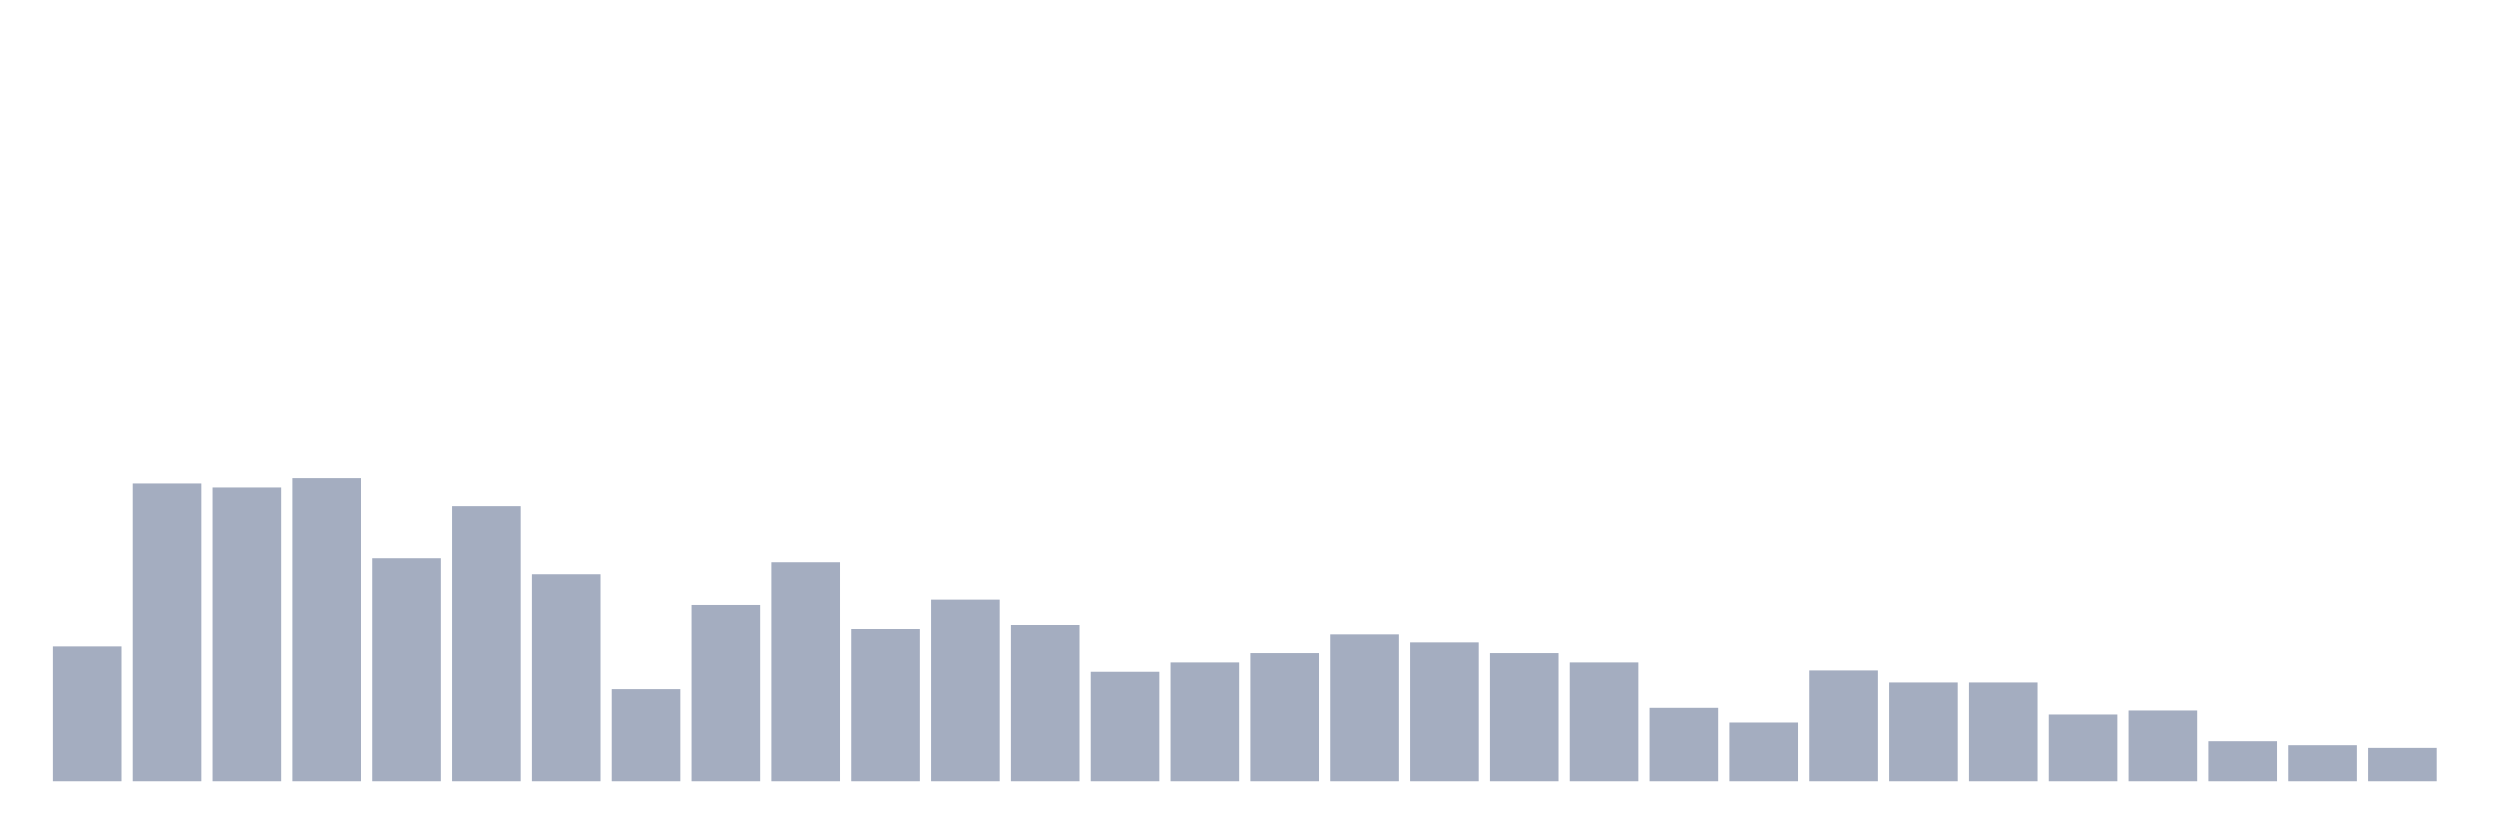
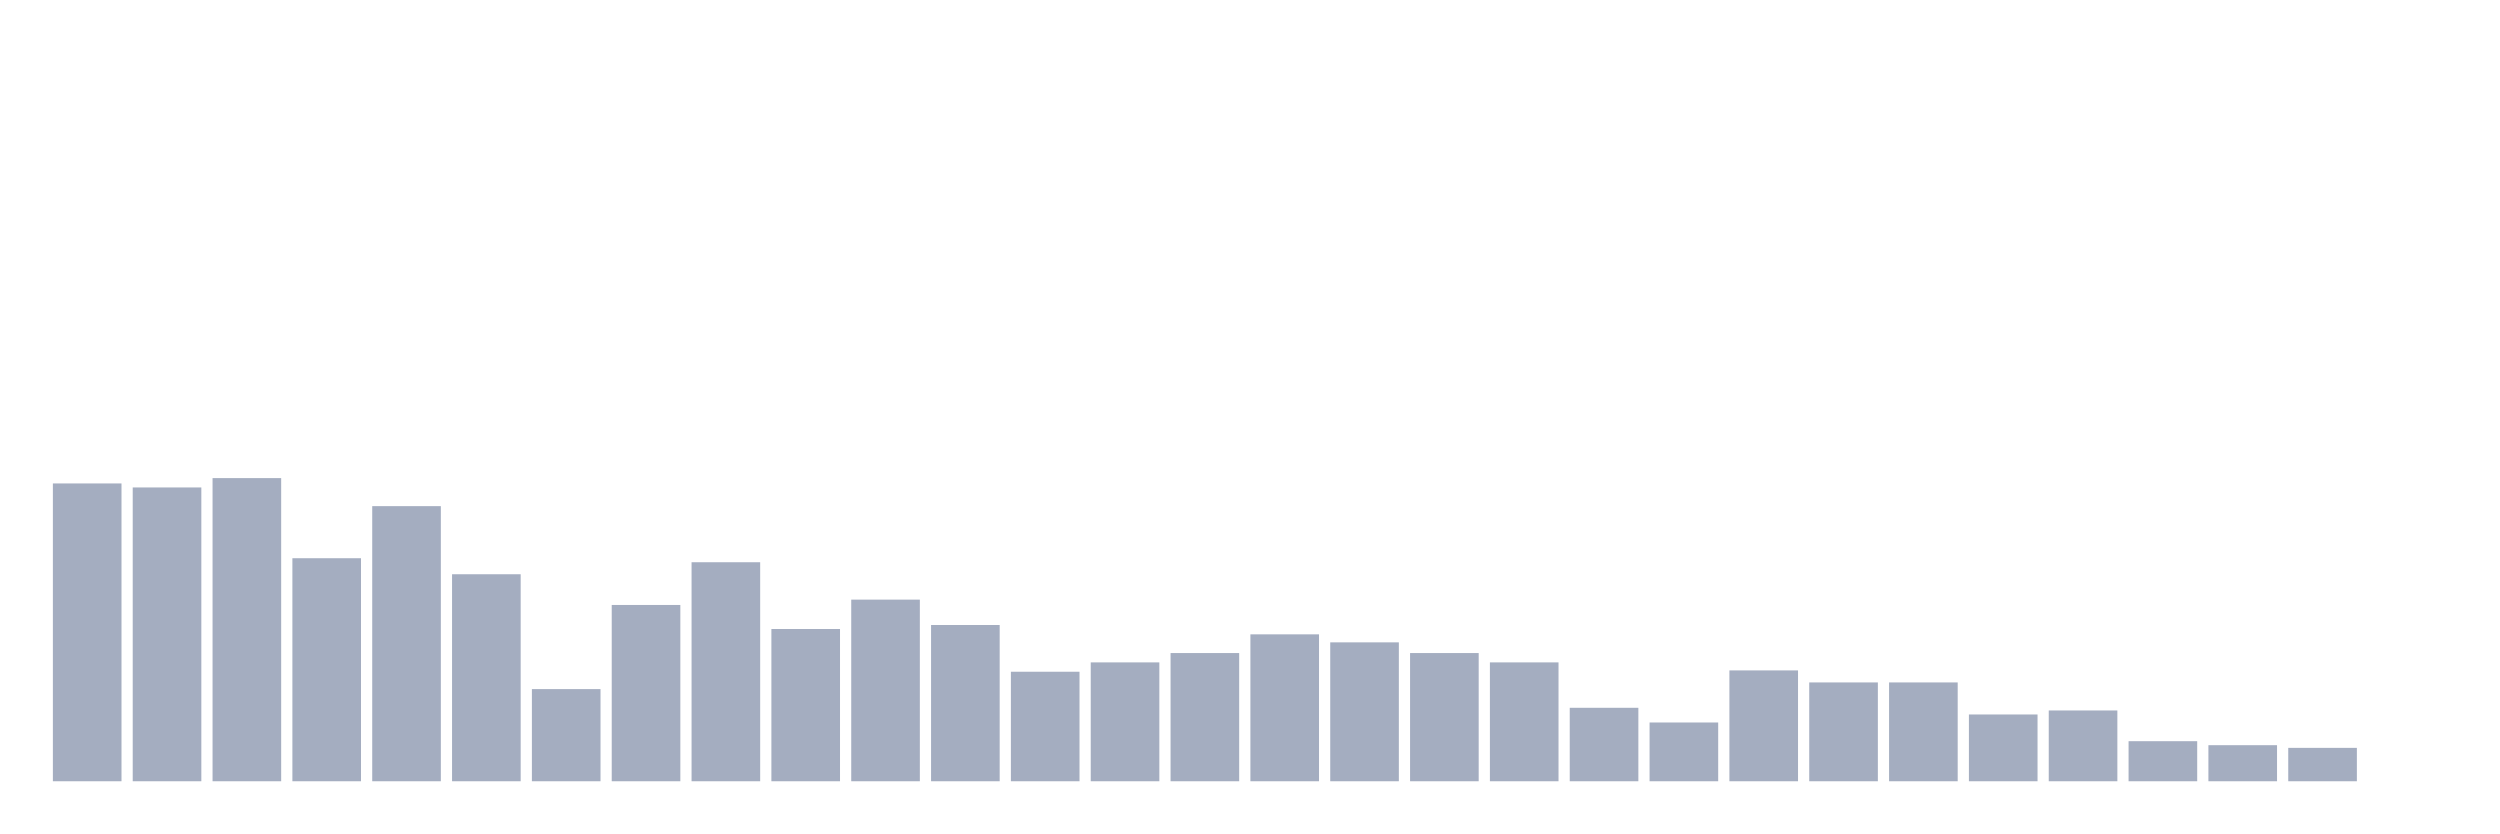
<svg xmlns="http://www.w3.org/2000/svg" viewBox="0 0 480 160">
  <g transform="translate(10,10)">
-     <rect class="bar" x="0.153" width="13.175" y="114.103" height="25.897" fill="rgb(164,173,192)" />
-     <rect class="bar" x="15.482" width="13.175" y="82.821" height="57.179" fill="rgb(164,173,192)" />
-     <rect class="bar" x="30.81" width="13.175" y="83.59" height="56.41" fill="rgb(164,173,192)" />
-     <rect class="bar" x="46.138" width="13.175" y="81.795" height="58.205" fill="rgb(164,173,192)" />
-     <rect class="bar" x="61.466" width="13.175" y="97.179" height="42.821" fill="rgb(164,173,192)" />
-     <rect class="bar" x="76.794" width="13.175" y="87.179" height="52.821" fill="rgb(164,173,192)" />
-     <rect class="bar" x="92.123" width="13.175" y="100.256" height="39.744" fill="rgb(164,173,192)" />
-     <rect class="bar" x="107.451" width="13.175" y="122.308" height="17.692" fill="rgb(164,173,192)" />
-     <rect class="bar" x="122.779" width="13.175" y="106.154" height="33.846" fill="rgb(164,173,192)" />
-     <rect class="bar" x="138.107" width="13.175" y="97.949" height="42.051" fill="rgb(164,173,192)" />
-     <rect class="bar" x="153.436" width="13.175" y="110.769" height="29.231" fill="rgb(164,173,192)" />
-     <rect class="bar" x="168.764" width="13.175" y="105.128" height="34.872" fill="rgb(164,173,192)" />
-     <rect class="bar" x="184.092" width="13.175" y="110" height="30" fill="rgb(164,173,192)" />
-     <rect class="bar" x="199.42" width="13.175" y="118.974" height="21.026" fill="rgb(164,173,192)" />
-     <rect class="bar" x="214.748" width="13.175" y="117.179" height="22.821" fill="rgb(164,173,192)" />
-     <rect class="bar" x="230.077" width="13.175" y="115.385" height="24.615" fill="rgb(164,173,192)" />
-     <rect class="bar" x="245.405" width="13.175" y="111.795" height="28.205" fill="rgb(164,173,192)" />
-     <rect class="bar" x="260.733" width="13.175" y="113.333" height="26.667" fill="rgb(164,173,192)" />
-     <rect class="bar" x="276.061" width="13.175" y="115.385" height="24.615" fill="rgb(164,173,192)" />
-     <rect class="bar" x="291.39" width="13.175" y="117.179" height="22.821" fill="rgb(164,173,192)" />
-     <rect class="bar" x="306.718" width="13.175" y="125.897" height="14.103" fill="rgb(164,173,192)" />
-     <rect class="bar" x="322.046" width="13.175" y="128.718" height="11.282" fill="rgb(164,173,192)" />
-     <rect class="bar" x="337.374" width="13.175" y="118.718" height="21.282" fill="rgb(164,173,192)" />
+     <rect class="bar" x="0.153" width="13.175" y="82.821" height="57.179" fill="rgb(164,173,192)" />
+     <rect class="bar" x="15.482" width="13.175" y="83.59" height="56.41" fill="rgb(164,173,192)" />
+     <rect class="bar" x="30.81" width="13.175" y="81.795" height="58.205" fill="rgb(164,173,192)" />
+     <rect class="bar" x="46.138" width="13.175" y="97.179" height="42.821" fill="rgb(164,173,192)" />
+     <rect class="bar" x="61.466" width="13.175" y="87.179" height="52.821" fill="rgb(164,173,192)" />
+     <rect class="bar" x="76.794" width="13.175" y="100.256" height="39.744" fill="rgb(164,173,192)" />
+     <rect class="bar" x="92.123" width="13.175" y="122.308" height="17.692" fill="rgb(164,173,192)" />
+     <rect class="bar" x="107.451" width="13.175" y="106.154" height="33.846" fill="rgb(164,173,192)" />
+     <rect class="bar" x="122.779" width="13.175" y="97.949" height="42.051" fill="rgb(164,173,192)" />
+     <rect class="bar" x="138.107" width="13.175" y="110.769" height="29.231" fill="rgb(164,173,192)" />
+     <rect class="bar" x="153.436" width="13.175" y="105.128" height="34.872" fill="rgb(164,173,192)" />
+     <rect class="bar" x="168.764" width="13.175" y="110" height="30" fill="rgb(164,173,192)" />
+     <rect class="bar" x="184.092" width="13.175" y="118.974" height="21.026" fill="rgb(164,173,192)" />
+     <rect class="bar" x="199.42" width="13.175" y="117.179" height="22.821" fill="rgb(164,173,192)" />
+     <rect class="bar" x="214.748" width="13.175" y="115.385" height="24.615" fill="rgb(164,173,192)" />
+     <rect class="bar" x="230.077" width="13.175" y="111.795" height="28.205" fill="rgb(164,173,192)" />
+     <rect class="bar" x="245.405" width="13.175" y="113.333" height="26.667" fill="rgb(164,173,192)" />
+     <rect class="bar" x="260.733" width="13.175" y="115.385" height="24.615" fill="rgb(164,173,192)" />
+     <rect class="bar" x="276.061" width="13.175" y="117.179" height="22.821" fill="rgb(164,173,192)" />
+     <rect class="bar" x="291.39" width="13.175" y="125.897" height="14.103" fill="rgb(164,173,192)" />
+     <rect class="bar" x="306.718" width="13.175" y="128.718" height="11.282" fill="rgb(164,173,192)" />
+     <rect class="bar" x="322.046" width="13.175" y="118.718" height="21.282" fill="rgb(164,173,192)" />
+     <rect class="bar" x="337.374" width="13.175" y="121.026" height="18.974" fill="rgb(164,173,192)" />
    <rect class="bar" x="352.702" width="13.175" y="121.026" height="18.974" fill="rgb(164,173,192)" />
-     <rect class="bar" x="368.031" width="13.175" y="121.026" height="18.974" fill="rgb(164,173,192)" />
-     <rect class="bar" x="383.359" width="13.175" y="127.179" height="12.821" fill="rgb(164,173,192)" />
-     <rect class="bar" x="398.687" width="13.175" y="126.41" height="13.59" fill="rgb(164,173,192)" />
-     <rect class="bar" x="414.015" width="13.175" y="132.308" height="7.692" fill="rgb(164,173,192)" />
-     <rect class="bar" x="429.344" width="13.175" y="133.077" height="6.923" fill="rgb(164,173,192)" />
-     <rect class="bar" x="444.672" width="13.175" y="133.59" height="6.41" fill="rgb(164,173,192)" />
+     <rect class="bar" x="368.031" width="13.175" y="127.179" height="12.821" fill="rgb(164,173,192)" />
+     <rect class="bar" x="383.359" width="13.175" y="126.41" height="13.59" fill="rgb(164,173,192)" />
+     <rect class="bar" x="398.687" width="13.175" y="132.308" height="7.692" fill="rgb(164,173,192)" />
+     <rect class="bar" x="414.015" width="13.175" y="133.077" height="6.923" fill="rgb(164,173,192)" />
+     <rect class="bar" x="429.344" width="13.175" y="133.59" height="6.41" fill="rgb(164,173,192)" />
+     <rect class="bar" x="444.672" width="13.175" y="140" height="0" fill="rgb(164,173,192)" />
  </g>
</svg>
